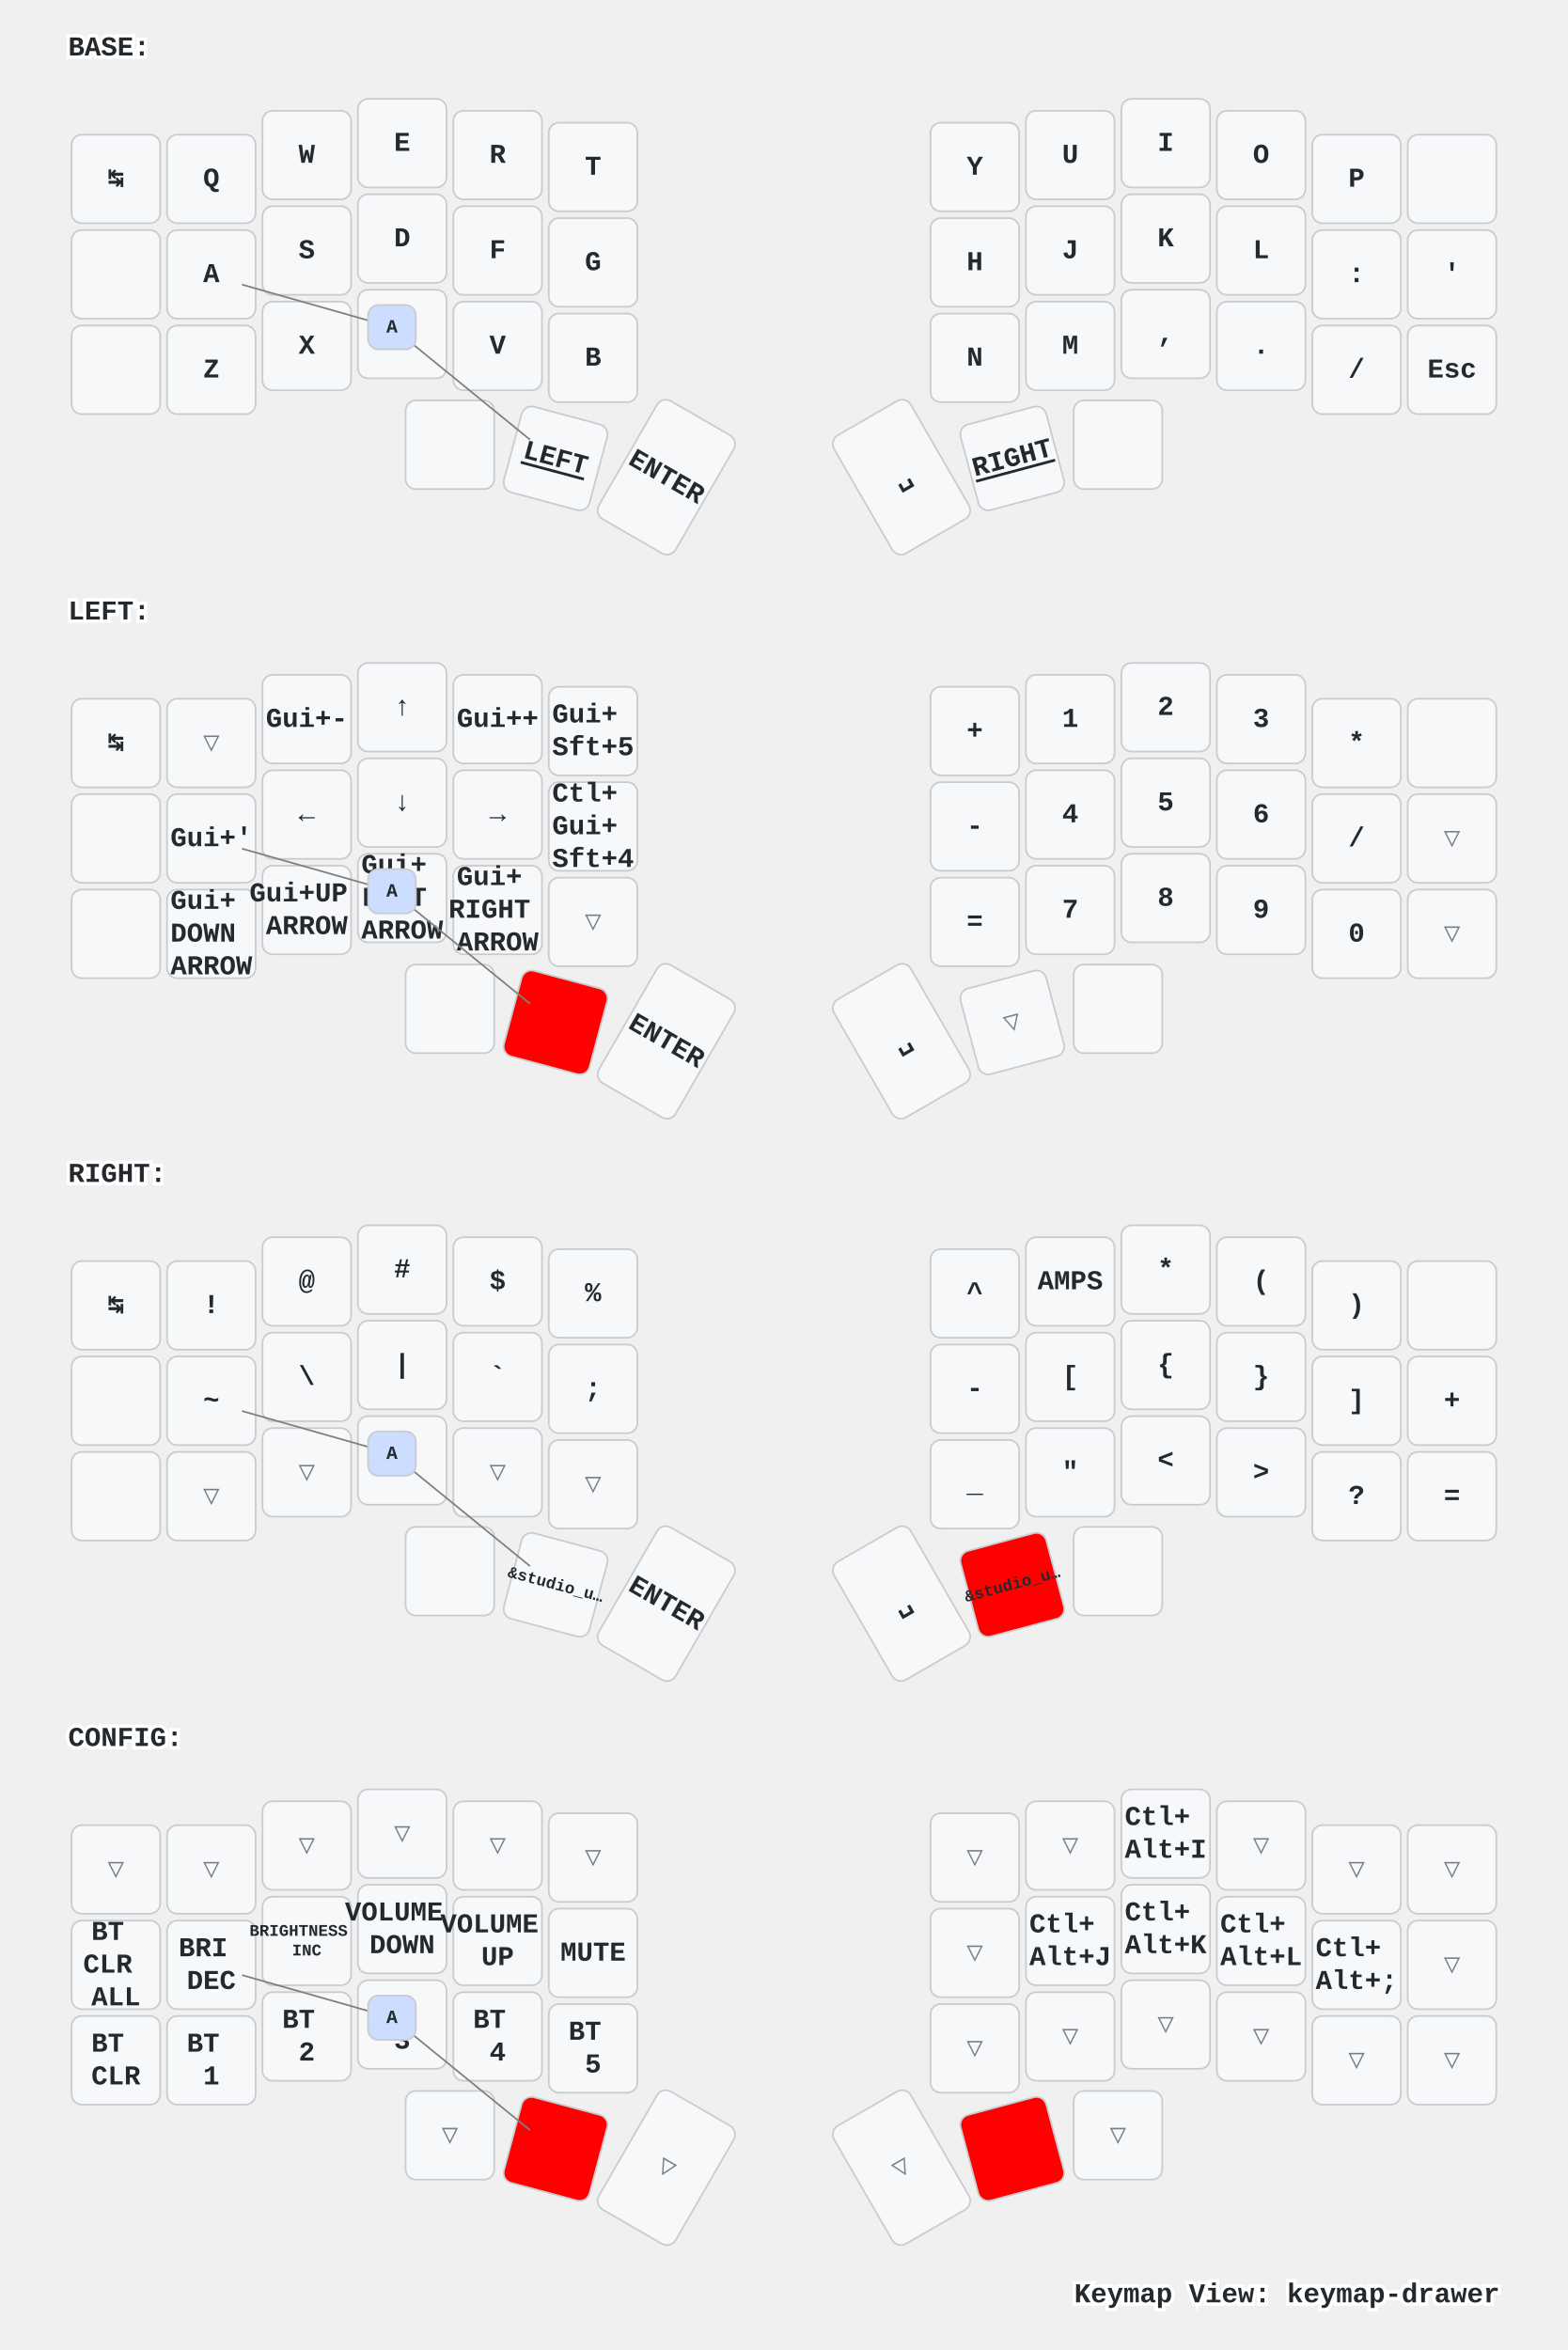
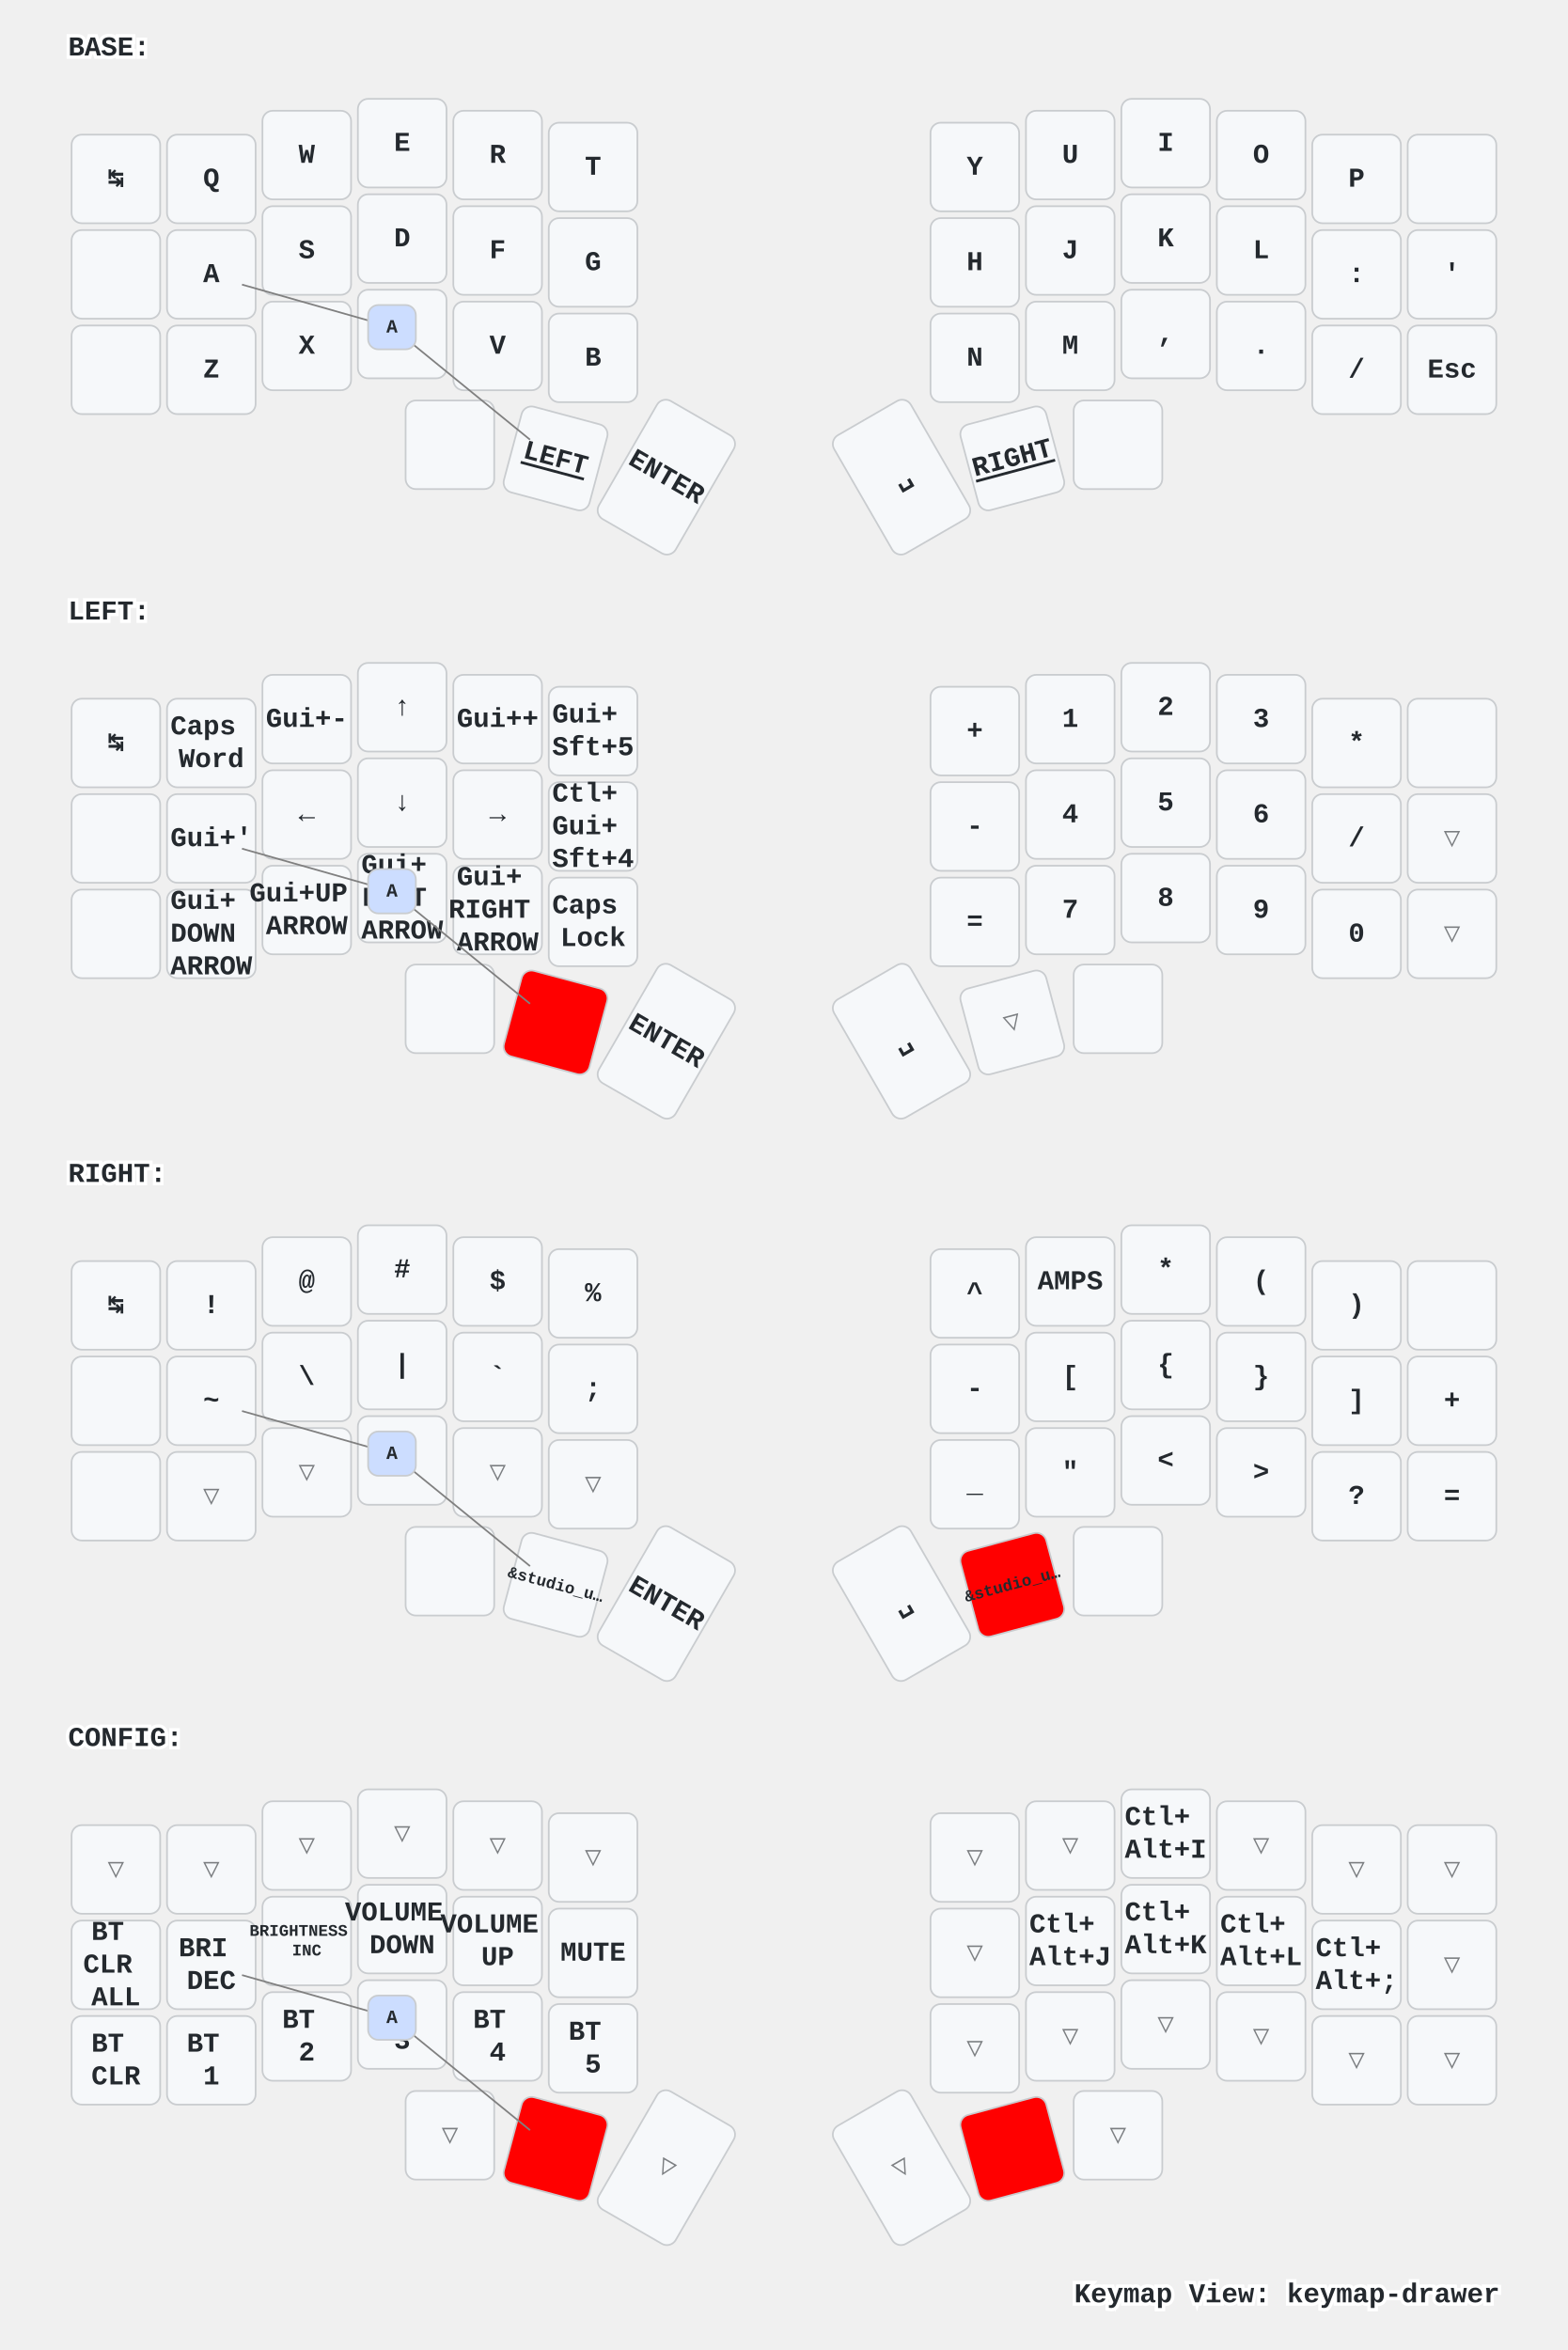
<svg xmlns="http://www.w3.org/2000/svg" xmlns:xlink="http://www.w3.org/1999/xlink" width="920" height="1379" viewBox="0 0 920 1379" class="keymap">
  <defs>/* start glyphs */
<svg id="mdi:apple-keyboard-command">
      <svg id="mdi-apple-keyboard-command" viewBox="0 0 24 24">
        <path d="M6,2A4,4 0 0,1 10,6V8H14V6A4,4 0 0,1 18,2A4,4 0 0,1 22,6A4,4 0 0,1 18,10H16V14H18A4,4 0 0,1 22,18A4,4 0 0,1 18,22A4,4 0 0,1 14,18V16H10V18A4,4 0 0,1 6,22A4,4 0 0,1 2,18A4,4 0 0,1 6,14H8V10H6A4,4 0 0,1 2,6A4,4 0 0,1 6,2M16,18A2,2 0 0,0 18,20A2,2 0 0,0 20,18A2,2 0 0,0 18,16H16V18M14,10H10V14H14V10M6,16A2,2 0 0,0 4,18A2,2 0 0,0 6,20A2,2 0 0,0 8,18V16H6M8,6A2,2 0 0,0 6,4A2,2 0 0,0 4,6A2,2 0 0,0 6,8H8V6M18,8A2,2 0 0,0 20,6A2,2 0 0,0 18,4A2,2 0 0,0 16,6V8H18Z" />
      </svg>
    </svg>
    <svg id="mdi:apple-keyboard-control">
      <svg id="mdi-apple-keyboard-control" viewBox="0 0 24 24">
        <path d="M19.78,11.78L18.36,13.19L12,6.83L5.64,13.19L4.22,11.78L12,4L19.78,11.78Z" />
      </svg>
    </svg>
    <svg id="mdi:apple-keyboard-option">
      <svg id="mdi-apple-keyboard-option" viewBox="0 0 24 24">
        <path d="M3,4H9.11L16.15,18H21V20H14.88L7.84,6H3V4M14,4H21V6H14V4Z" />
      </svg>
    </svg>
    <svg id="mdi:apple-keyboard-shift">
      <svg id="mdi-apple-keyboard-shift" viewBox="0 0 24 24">
        <path d="M15,18V12H17.17L12,6.83L6.83,12H9V18H15M12,4L22,14H17V20H7V14H2L12,4Z" />
      </svg>
    </svg>
    <svg id="mdi:backspace-outline">
      <svg id="mdi-backspace-outline" viewBox="0 0 24 24">
        <path d="M19,15.59L17.59,17L14,13.41L10.41,17L9,15.59L12.59,12L9,8.41L10.41,7L14,10.59L17.59,7L19,8.41L15.41,12L19,15.59M22,3A2,2 0 0,1 24,5V19A2,2 0 0,1 22,21H7C6.31,21 5.77,20.64 5.41,20.11L0,12L5.41,3.88C5.77,3.35 6.31,3 7,3H22M22,5H7L2.28,12L7,19H22V5Z" />
      </svg>
    </svg>
  </defs>/* end glyphs */
<style>/* inherit to force styles through use tags */
svg path {
    fill: inherit;
}

/* font and background color specifications */
svg.keymap {
    font-family: SFMono-Regular,Consolas,Liberation Mono,Menlo,monospace;
    font-size: 14px;
    font-kerning: normal;
    text-rendering: optimizeLegibility;
    fill: #24292e;
}

/* default key styling */
rect.key {
    fill: #f6f8fa;
}

rect.key, rect.combo {
    stroke: #c9cccf;
    stroke-width: 1;
}

/* default key side styling, only used is draw_key_sides is set */
rect.side {
    filter: brightness(90%);
}

/* color accent for combo boxes */
rect.combo, rect.combo-separate {
    fill: #cdf;
}

/* color accent for held keys */
rect.held, rect.combo.held {
    fill: #fdd;
}

/* color accent for ghost (optional) keys */
rect.ghost, rect.combo.ghost {
    stroke-dasharray: 4, 4;
    stroke-width: 2;
}

text {
    text-anchor: middle;
    dominant-baseline: middle;
}

/* styling for layer labels */
text.label {
    font-weight: bold;
    text-anchor: start;
    stroke: white;
    stroke-width: 4;
    paint-order: stroke;
}

/* styling for optional footer */
text.footer {
    text-anchor: end;
    dominant-baseline: auto;
    stroke: white;
    stroke-width: 4;
    paint-order: stroke;
}

/* styling for combo tap, and key non-tap label text */
text.combo, text.hold, text.shifted, text.left, text.right, text.tl, text.tr, text.bl, text.br {
    font-size: 11px;
}

text.hold, text.bl, text.br {
    text-anchor: middle;
    dominant-baseline: auto;
}

text.shifted, text.tl, text.tr {
    text-anchor: middle;
    dominant-baseline: hanging;
}

text.left, text.tl, text.bl {
    text-anchor: start;
}

text.right, text.tr, text.br {
    text-anchor: end;
}

text.layer-activator {
    text-decoration: underline;
}

/* styling for hold/shifted label text in combo box */
text.combo.hold, text.combo.shifted, text.combo.left, text.combo.right {
    font-size: 8px;
}

/* lighter symbol for transparent keys */
text.trans {
    fill: #7b7e81;
}

/* styling for combo dendrons */
path.combo {
    stroke-width: 1;
    stroke: gray;
    fill: none;
}

/* Start Tabler Icons Cleanup */
/* cannot use height/width with glyphs */
.icon-tabler &gt; path {
    fill: inherit;
    stroke: inherit;
    stroke-width: 2;
}
/* hide tabler's default box */
.icon-tabler &gt; path[stroke="none"][fill="none"] {
    visibility: hidden;
}
/* End Tabler Icons Cleanup */

/* For default sytles, see https://github.com/caksoylar/keymap-drawer/blob/main/keymap_drawer/config.py#L85 */

svg.keymap {
  font-family: Ubuntu Mono, Inconsolata, Consolas, Liberation Mono, Menlo, monospace;
  font-size: 16px;
  font-weight: bold;
  text-rendering: optimizeLegibility;
}

/* Color accent for held keys
red = #f00
green = #0f0
blue = #00f
yellow = #ff0
cyan = #0ff
magenta = #f0f
white = #fff
black = #000
grey = #888
light grey = #ccc
#ffc
*/
rect.held, rect.combo.held {
    fill: #f00;
}

/* Technique borrowed and extended from https://github.com/englmaxi/zmk-config/blob/master/keymap-drawer/config.yaml */
.sym_sub_text.tap {
  translate: -5px 2px;
  font-size: 20px;
}
.sym_sub_text.shifted {
  translate: 10px 13px;
  font-size: 10px;
  opacity: 1.0;
}
.combo.sym_sub_text.tap {
  translate: -1px 1px;
}
.combo.sym_sub_text.shifted {
  translate: 7px 5px;
  font-size: 10px;
  opacity: 1.0;
}

/* Toggle */
.toggle.shifted {
  translate: -10px 12px;
}

.toggle.hold {
  translate: 13px -23px;
}

/* Variant for tap-dances */
.tap_dance.tap {
  translate: -7px 0px;
  font-size: 12px;
}
.tap_dance.shifted {
  translate: 7px 17px;
  font-size: 12px;
  opacity: 1.0;
}

/* Variant for symbol next to symbol */
.sym_by_sym.tap {
  translate: -6px 0px;
}
.sym_by_sym.shifted {
  translate: 10px 12px;
  opacity: 1.0;
}

.combo.sym_by_sym.tap {
  translate: -35px 0px;
}
.combo.sym_by_sym.shifted {
  translate: 35px 20px;
  opacity: 1.0;
}

.combo.sym_by_sym.hold {
  visibility: hidden;
}

/* hide hold box for combo sym_by_sym */
.combo.sym_by_sym.hold &gt; path[stroke="none"][fill="none"] {
  visibility: hidden;
}
</style>
  <g transform="translate(40, 0)" class="layer-BASE">
    <text x="0" y="28" class="label" id="BASE">BASE:</text>
    <g transform="translate(0, 56)">
      <g transform="translate(28, 49)" class="key keypos-0">
        <rect rx="6" ry="6" x="-26" y="-26" width="52" height="52" class="key" />
        <text x="0" y="0" class="key tap">↹</text>
      </g>
      <g transform="translate(84, 49)" class="key keypos-1">
        <rect rx="6" ry="6" x="-26" y="-26" width="52" height="52" class="key" />
        <text x="0" y="0" class="key tap">Q</text>
      </g>
      <g transform="translate(140, 35)" class="key keypos-2">
        <rect rx="6" ry="6" x="-26" y="-26" width="52" height="52" class="key" />
        <text x="0" y="0" class="key tap">W</text>
      </g>
      <g transform="translate(196, 28)" class="key keypos-3">
        <rect rx="6" ry="6" x="-26" y="-26" width="52" height="52" class="key" />
        <text x="0" y="0" class="key tap">E</text>
      </g>
      <g transform="translate(252, 35)" class="key keypos-4">
        <rect rx="6" ry="6" x="-26" y="-26" width="52" height="52" class="key" />
        <text x="0" y="0" class="key tap">R</text>
      </g>
      <g transform="translate(308, 42)" class="key keypos-5">
        <rect rx="6" ry="6" x="-26" y="-26" width="52" height="52" class="key" />
        <text x="0" y="0" class="key tap">T</text>
      </g>
      <g transform="translate(532, 42)" class="key keypos-6">
        <rect rx="6" ry="6" x="-26" y="-26" width="52" height="52" class="key" />
        <text x="0" y="0" class="key tap">Y</text>
      </g>
      <g transform="translate(588, 35)" class="key keypos-7">
        <rect rx="6" ry="6" x="-26" y="-26" width="52" height="52" class="key" />
        <text x="0" y="0" class="key tap">U</text>
      </g>
      <g transform="translate(644, 28)" class="key keypos-8">
        <rect rx="6" ry="6" x="-26" y="-26" width="52" height="52" class="key" />
        <text x="0" y="0" class="key tap">I</text>
      </g>
      <g transform="translate(700, 35)" class="key keypos-9">
        <rect rx="6" ry="6" x="-26" y="-26" width="52" height="52" class="key" />
        <text x="0" y="0" class="key tap">O</text>
      </g>
      <g transform="translate(756, 49)" class="key keypos-10">
        <rect rx="6" ry="6" x="-26" y="-26" width="52" height="52" class="key" />
        <text x="0" y="0" class="key tap">P</text>
      </g>
      <g transform="translate(812, 49)" class="key keypos-11">
        <rect rx="6" ry="6" x="-26" y="-26" width="52" height="52" class="key" />
        <use href="#mdi:backspace-outline" xlink:href="#mdi:backspace-outline" x="-9" y="-9" height="18" width="18.0" class="key tap glyph mdi:backspace-outline" />
      </g>
      <g transform="translate(28, 105)" class="key keypos-12">
        <rect rx="6" ry="6" x="-26" y="-26" width="52" height="52" class="key" />
        <use href="#mdi:apple-keyboard-shift" xlink:href="#mdi:apple-keyboard-shift" x="-9" y="-9" height="18" width="18.0" class="key tap glyph mdi:apple-keyboard-shift" />
      </g>
      <g transform="translate(84, 105)" class="key keypos-13">
        <rect rx="6" ry="6" x="-26" y="-26" width="52" height="52" class="key" />
        <text x="0" y="0" class="key tap">A</text>
      </g>
      <g transform="translate(140, 91)" class="key keypos-14">
        <rect rx="6" ry="6" x="-26" y="-26" width="52" height="52" class="key" />
        <text x="0" y="0" class="key tap">S</text>
      </g>
      <g transform="translate(196, 84)" class="key keypos-15">
        <rect rx="6" ry="6" x="-26" y="-26" width="52" height="52" class="key" />
        <text x="0" y="0" class="key tap">D</text>
      </g>
      <g transform="translate(252, 91)" class="key keypos-16">
        <rect rx="6" ry="6" x="-26" y="-26" width="52" height="52" class="key" />
        <text x="0" y="0" class="key tap">F</text>
      </g>
      <g transform="translate(308, 98)" class="key keypos-17">
        <rect rx="6" ry="6" x="-26" y="-26" width="52" height="52" class="key" />
        <text x="0" y="0" class="key tap">G</text>
      </g>
      <g transform="translate(532, 98)" class="key keypos-18">
        <rect rx="6" ry="6" x="-26" y="-26" width="52" height="52" class="key" />
        <text x="0" y="0" class="key tap">H</text>
      </g>
      <g transform="translate(588, 91)" class="key keypos-19">
        <rect rx="6" ry="6" x="-26" y="-26" width="52" height="52" class="key" />
        <text x="0" y="0" class="key tap">J</text>
      </g>
      <g transform="translate(644, 84)" class="key keypos-20">
        <rect rx="6" ry="6" x="-26" y="-26" width="52" height="52" class="key" />
        <text x="0" y="0" class="key tap">K</text>
      </g>
      <g transform="translate(700, 91)" class="key keypos-21">
        <rect rx="6" ry="6" x="-26" y="-26" width="52" height="52" class="key" />
        <text x="0" y="0" class="key tap">L</text>
      </g>
      <g transform="translate(756, 105)" class="key keypos-22">
        <rect rx="6" ry="6" x="-26" y="-26" width="52" height="52" class="key" />
        <text x="0" y="0" class="key tap">:</text>
      </g>
      <g transform="translate(812, 105)" class="key keypos-23">
        <rect rx="6" ry="6" x="-26" y="-26" width="52" height="52" class="key" />
        <text x="0" y="0" class="key tap">'</text>
      </g>
      <g transform="translate(28, 161)" class="key keypos-24">
        <rect rx="6" ry="6" x="-26" y="-26" width="52" height="52" class="key" />
        <use href="#mdi:apple-keyboard-control" xlink:href="#mdi:apple-keyboard-control" x="-9" y="-9" height="18" width="18.0" class="key tap glyph mdi:apple-keyboard-control" />
      </g>
      <g transform="translate(84, 161)" class="key keypos-25">
        <rect rx="6" ry="6" x="-26" y="-26" width="52" height="52" class="key" />
        <text x="0" y="0" class="key tap">Z</text>
      </g>
      <g transform="translate(140, 147)" class="key keypos-26">
        <rect rx="6" ry="6" x="-26" y="-26" width="52" height="52" class="key" />
        <text x="0" y="0" class="key tap">X</text>
      </g>
      <g transform="translate(196, 140)" class="key keypos-27">
        <rect rx="6" ry="6" x="-26" y="-26" width="52" height="52" class="key" />
        <text x="0" y="0" class="key tap">C</text>
      </g>
      <g transform="translate(252, 147)" class="key keypos-28">
        <rect rx="6" ry="6" x="-26" y="-26" width="52" height="52" class="key" />
        <text x="0" y="0" class="key tap">V</text>
      </g>
      <g transform="translate(308, 154)" class="key keypos-29">
        <rect rx="6" ry="6" x="-26" y="-26" width="52" height="52" class="key" />
        <text x="0" y="0" class="key tap">B</text>
      </g>
      <g transform="translate(532, 154)" class="key keypos-30">
        <rect rx="6" ry="6" x="-26" y="-26" width="52" height="52" class="key" />
        <text x="0" y="0" class="key tap">N</text>
      </g>
      <g transform="translate(588, 147)" class="key keypos-31">
        <rect rx="6" ry="6" x="-26" y="-26" width="52" height="52" class="key" />
        <text x="0" y="0" class="key tap">M</text>
      </g>
      <g transform="translate(644, 140)" class="key keypos-32">
        <rect rx="6" ry="6" x="-26" y="-26" width="52" height="52" class="key" />
        <text x="0" y="0" class="key tap">,</text>
      </g>
      <g transform="translate(700, 147)" class="key keypos-33">
        <rect rx="6" ry="6" x="-26" y="-26" width="52" height="52" class="key" />
        <text x="0" y="0" class="key tap">.</text>
      </g>
      <g transform="translate(756, 161)" class="key keypos-34">
        <rect rx="6" ry="6" x="-26" y="-26" width="52" height="52" class="key" />
        <text x="0" y="0" class="key tap">/</text>
      </g>
      <g transform="translate(812, 161)" class="key keypos-35">
        <rect rx="6" ry="6" x="-26" y="-26" width="52" height="52" class="key" />
        <text x="0" y="0" class="key tap">Esc</text>
      </g>
      <g transform="translate(224, 205)" class="key keypos-36">
        <rect rx="6" ry="6" x="-26" y="-26" width="52" height="52" class="key" />
        <use href="#mdi:apple-keyboard-command" xlink:href="#mdi:apple-keyboard-command" x="-9" y="-9" height="18" width="18.0" class="key tap glyph mdi:apple-keyboard-command" />
      </g>
      <g transform="translate(286, 213) rotate(15.0)" class="key keypos-37">
        <rect rx="6" ry="6" x="-26" y="-26" width="52" height="52" class="key" />
        <a href="#LEFT">
          <text x="0" y="0" class="key tap layer-activator">LEFT</text>
        </a>
      </g>
      <g transform="translate(351, 224) rotate(30.0)" class="key keypos-38">
        <rect rx="6" ry="6" x="-26" y="-40" width="52" height="80" class="key" />
        <text x="0" y="0" class="key tap">ENTER</text>
      </g>
      <g transform="translate(489, 224) rotate(-30.0)" class="key keypos-39">
        <rect rx="6" ry="6" x="-26" y="-40" width="52" height="80" class="key" />
        <text x="0" y="0" class="key tap">␣</text>
      </g>
      <g transform="translate(554, 213) rotate(-15.0)" class="key keypos-40">
        <rect rx="6" ry="6" x="-26" y="-26" width="52" height="52" class="key" />
        <a href="#RIGHT">
          <text x="0" y="0" class="key tap layer-activator">RIGHT</text>
        </a>
      </g>
      <g transform="translate(616, 205)" class="key keypos-41">
        <rect rx="6" ry="6" x="-26" y="-26" width="52" height="52" class="key" />
        <use href="#mdi:apple-keyboard-option" xlink:href="#mdi:apple-keyboard-option" x="-9" y="-9" height="18" width="18.0" class="key tap glyph mdi:apple-keyboard-option" />
      </g>
      <g class="combo combopos-0">
        <path d="M190,136 l-88,-25" class="combo" />
        <path d="M190,136 l81,66" class="combo" />
        <rect rx="6" ry="6" x="176" y="123" width="28" height="26" class="combo" />
        <text x="190" y="136" class="combo tap">A</text>
      </g>
    </g>
  </g>
  <g transform="translate(40, 331)" class="layer-LEFT">
    <text x="0" y="28" class="label" id="LEFT">LEFT:</text>
    <g transform="translate(0, 56)">
      <g transform="translate(28, 49)" class="key keypos-0">
        <rect rx="6" ry="6" x="-26" y="-26" width="52" height="52" class="key" />
        <text x="0" y="0" class="key tap">↹</text>
      </g>
-       <g transform="translate(84, 49)" class="key trans keypos-1">
-         <rect rx="6" ry="6" x="-26" y="-26" width="52" height="52" class="key trans" />
-         <text x="0" y="0" class="key trans tap">▽</text>
+       <g transform="translate(84, 49)" class="key keypos-1">
+         <rect rx="6" ry="6" x="-26" y="-26" width="52" height="52" class="key" />
+         <text x="0" y="0" class="key tap">
+           <tspan x="0" dy="-0.6em">Caps</tspan>
+           <tspan x="0" dy="1.2em">Word</tspan>
+         </text>
      </g>
      <g transform="translate(140, 35)" class="key keypos-2">
        <rect rx="6" ry="6" x="-26" y="-26" width="52" height="52" class="key" />
        <text x="0" y="0" class="key tap">Gui+-</text>
      </g>
      <g transform="translate(196, 28)" class="key keypos-3">
        <rect rx="6" ry="6" x="-26" y="-26" width="52" height="52" class="key" />
        <text x="0" y="0" class="key tap">↑</text>
      </g>
      <g transform="translate(252, 35)" class="key keypos-4">
        <rect rx="6" ry="6" x="-26" y="-26" width="52" height="52" class="key" />
        <text x="0" y="0" class="key tap">Gui++</text>
      </g>
      <g transform="translate(308, 42)" class="key keypos-5">
        <rect rx="6" ry="6" x="-26" y="-26" width="52" height="52" class="key" />
        <text x="0" y="0" class="key tap">
          <tspan x="0" dy="-0.6em">Gui+</tspan>
          <tspan x="0" dy="1.2em">Sft+5</tspan>
        </text>
      </g>
      <g transform="translate(532, 42)" class="key keypos-6">
        <rect rx="6" ry="6" x="-26" y="-26" width="52" height="52" class="key" />
        <text x="0" y="0" class="key tap">+</text>
      </g>
      <g transform="translate(588, 35)" class="key keypos-7">
        <rect rx="6" ry="6" x="-26" y="-26" width="52" height="52" class="key" />
        <text x="0" y="0" class="key tap">1</text>
      </g>
      <g transform="translate(644, 28)" class="key keypos-8">
        <rect rx="6" ry="6" x="-26" y="-26" width="52" height="52" class="key" />
        <text x="0" y="0" class="key tap">2</text>
      </g>
      <g transform="translate(700, 35)" class="key keypos-9">
        <rect rx="6" ry="6" x="-26" y="-26" width="52" height="52" class="key" />
        <text x="0" y="0" class="key tap">3</text>
      </g>
      <g transform="translate(756, 49)" class="key keypos-10">
        <rect rx="6" ry="6" x="-26" y="-26" width="52" height="52" class="key" />
        <text x="0" y="0" class="key tap">*</text>
      </g>
      <g transform="translate(812, 49)" class="key keypos-11">
        <rect rx="6" ry="6" x="-26" y="-26" width="52" height="52" class="key" />
        <use href="#mdi:backspace-outline" xlink:href="#mdi:backspace-outline" x="-9" y="-9" height="18" width="18.0" class="key tap glyph mdi:backspace-outline" />
      </g>
      <g transform="translate(28, 105)" class="key keypos-12">
        <rect rx="6" ry="6" x="-26" y="-26" width="52" height="52" class="key" />
        <use href="#mdi:apple-keyboard-shift" xlink:href="#mdi:apple-keyboard-shift" x="-9" y="-9" height="18" width="18.0" class="key tap glyph mdi:apple-keyboard-shift" />
      </g>
      <g transform="translate(84, 105)" class="key keypos-13">
        <rect rx="6" ry="6" x="-26" y="-26" width="52" height="52" class="key" />
        <text x="0" y="0" class="key tap">Gui+'</text>
      </g>
      <g transform="translate(140, 91)" class="key keypos-14">
        <rect rx="6" ry="6" x="-26" y="-26" width="52" height="52" class="key" />
        <text x="0" y="0" class="key tap">←</text>
      </g>
      <g transform="translate(196, 84)" class="key keypos-15">
        <rect rx="6" ry="6" x="-26" y="-26" width="52" height="52" class="key" />
        <text x="0" y="0" class="key tap">↓</text>
      </g>
      <g transform="translate(252, 91)" class="key keypos-16">
        <rect rx="6" ry="6" x="-26" y="-26" width="52" height="52" class="key" />
        <text x="0" y="0" class="key tap">→</text>
      </g>
      <g transform="translate(308, 98)" class="key keypos-17">
        <rect rx="6" ry="6" x="-26" y="-26" width="52" height="52" class="key" />
        <text x="0" y="0" class="key tap">
          <tspan x="0" dy="-1.2em">Ctl+</tspan>
          <tspan x="0" dy="1.2em">Gui+</tspan>
          <tspan x="0" dy="1.2em">Sft+4</tspan>
        </text>
      </g>
      <g transform="translate(532, 98)" class="key keypos-18">
        <rect rx="6" ry="6" x="-26" y="-26" width="52" height="52" class="key" />
        <text x="0" y="0" class="key tap">-</text>
      </g>
      <g transform="translate(588, 91)" class="key keypos-19">
        <rect rx="6" ry="6" x="-26" y="-26" width="52" height="52" class="key" />
        <text x="0" y="0" class="key tap">4</text>
      </g>
      <g transform="translate(644, 84)" class="key keypos-20">
        <rect rx="6" ry="6" x="-26" y="-26" width="52" height="52" class="key" />
        <text x="0" y="0" class="key tap">5</text>
      </g>
      <g transform="translate(700, 91)" class="key keypos-21">
        <rect rx="6" ry="6" x="-26" y="-26" width="52" height="52" class="key" />
        <text x="0" y="0" class="key tap">6</text>
      </g>
      <g transform="translate(756, 105)" class="key keypos-22">
        <rect rx="6" ry="6" x="-26" y="-26" width="52" height="52" class="key" />
        <text x="0" y="0" class="key tap">/</text>
      </g>
      <g transform="translate(812, 105)" class="key trans keypos-23">
        <rect rx="6" ry="6" x="-26" y="-26" width="52" height="52" class="key trans" />
        <text x="0" y="0" class="key trans tap">▽</text>
      </g>
      <g transform="translate(28, 161)" class="key keypos-24">
        <rect rx="6" ry="6" x="-26" y="-26" width="52" height="52" class="key" />
        <use href="#mdi:apple-keyboard-control" xlink:href="#mdi:apple-keyboard-control" x="-9" y="-9" height="18" width="18.0" class="key tap glyph mdi:apple-keyboard-control" />
      </g>
      <g transform="translate(84, 161)" class="key keypos-25">
        <rect rx="6" ry="6" x="-26" y="-26" width="52" height="52" class="key" />
        <text x="0" y="0" class="key tap">
          <tspan x="0" dy="-1.2em">Gui+</tspan>
          <tspan x="0" dy="1.2em">DOWN</tspan>
          <tspan x="0" dy="1.2em">ARROW</tspan>
        </text>
      </g>
      <g transform="translate(140, 147)" class="key keypos-26">
        <rect rx="6" ry="6" x="-26" y="-26" width="52" height="52" class="key" />
        <text x="0" y="0" class="key tap">
          <tspan x="0" dy="-0.6em">Gui+UP</tspan>
          <tspan x="0" dy="1.2em">ARROW</tspan>
        </text>
      </g>
      <g transform="translate(196, 140)" class="key keypos-27">
        <rect rx="6" ry="6" x="-26" y="-26" width="52" height="52" class="key" />
        <text x="0" y="0" class="key tap">
          <tspan x="0" dy="-1.2em">Gui+</tspan>
          <tspan x="0" dy="1.2em">LEFT</tspan>
          <tspan x="0" dy="1.2em">ARROW</tspan>
        </text>
      </g>
      <g transform="translate(252, 147)" class="key keypos-28">
        <rect rx="6" ry="6" x="-26" y="-26" width="52" height="52" class="key" />
        <text x="0" y="0" class="key tap">
          <tspan x="0" dy="-1.2em">Gui+</tspan>
          <tspan x="0" dy="1.2em">RIGHT</tspan>
          <tspan x="0" dy="1.2em">ARROW</tspan>
        </text>
      </g>
-       <g transform="translate(308, 154)" class="key trans keypos-29">
-         <rect rx="6" ry="6" x="-26" y="-26" width="52" height="52" class="key trans" />
-         <text x="0" y="0" class="key trans tap">▽</text>
+       <g transform="translate(308, 154)" class="key keypos-29">
+         <rect rx="6" ry="6" x="-26" y="-26" width="52" height="52" class="key" />
+         <text x="0" y="0" class="key tap">
+           <tspan x="0" dy="-0.6em">Caps</tspan>
+           <tspan x="0" dy="1.2em">Lock</tspan>
+         </text>
      </g>
      <g transform="translate(532, 154)" class="key keypos-30">
        <rect rx="6" ry="6" x="-26" y="-26" width="52" height="52" class="key" />
        <text x="0" y="0" class="key tap">=</text>
      </g>
      <g transform="translate(588, 147)" class="key keypos-31">
        <rect rx="6" ry="6" x="-26" y="-26" width="52" height="52" class="key" />
        <text x="0" y="0" class="key tap">7</text>
      </g>
      <g transform="translate(644, 140)" class="key keypos-32">
        <rect rx="6" ry="6" x="-26" y="-26" width="52" height="52" class="key" />
        <text x="0" y="0" class="key tap">8</text>
      </g>
      <g transform="translate(700, 147)" class="key keypos-33">
        <rect rx="6" ry="6" x="-26" y="-26" width="52" height="52" class="key" />
        <text x="0" y="0" class="key tap">9</text>
      </g>
      <g transform="translate(756, 161)" class="key keypos-34">
        <rect rx="6" ry="6" x="-26" y="-26" width="52" height="52" class="key" />
        <text x="0" y="0" class="key tap">0</text>
      </g>
      <g transform="translate(812, 161)" class="key trans keypos-35">
        <rect rx="6" ry="6" x="-26" y="-26" width="52" height="52" class="key trans" />
        <text x="0" y="0" class="key trans tap">▽</text>
      </g>
      <g transform="translate(224, 205)" class="key keypos-36">
        <rect rx="6" ry="6" x="-26" y="-26" width="52" height="52" class="key" />
        <use href="#mdi:apple-keyboard-command" xlink:href="#mdi:apple-keyboard-command" x="-9" y="-9" height="18" width="18.0" class="key tap glyph mdi:apple-keyboard-command" />
      </g>
      <g transform="translate(286, 213) rotate(15.0)" class="key held keypos-37">
        <rect rx="6" ry="6" x="-26" y="-26" width="52" height="52" class="key held" />
      </g>
      <g transform="translate(351, 224) rotate(30.0)" class="key keypos-38">
        <rect rx="6" ry="6" x="-26" y="-40" width="52" height="80" class="key" />
        <text x="0" y="0" class="key tap">ENTER</text>
      </g>
      <g transform="translate(489, 224) rotate(-30.0)" class="key keypos-39">
        <rect rx="6" ry="6" x="-26" y="-40" width="52" height="80" class="key" />
        <text x="0" y="0" class="key tap">␣</text>
      </g>
      <g transform="translate(554, 213) rotate(-15.0)" class="key trans keypos-40">
        <rect rx="6" ry="6" x="-26" y="-26" width="52" height="52" class="key trans" />
        <text x="0" y="0" class="key trans tap">▽</text>
      </g>
      <g transform="translate(616, 205)" class="key keypos-41">
        <rect rx="6" ry="6" x="-26" y="-26" width="52" height="52" class="key" />
        <use href="#mdi:apple-keyboard-option" xlink:href="#mdi:apple-keyboard-option" x="-9" y="-9" height="18" width="18.0" class="key tap glyph mdi:apple-keyboard-option" />
      </g>
      <g class="combo combopos-0">
        <path d="M190,136 l-88,-25" class="combo" />
        <path d="M190,136 l81,66" class="combo" />
        <rect rx="6" ry="6" x="176" y="123" width="28" height="26" class="combo" />
        <text x="190" y="136" class="combo tap">A</text>
      </g>
    </g>
  </g>
  <g transform="translate(40, 661)" class="layer-RIGHT">
    <text x="0" y="28" class="label" id="RIGHT">RIGHT:</text>
    <g transform="translate(0, 56)">
      <g transform="translate(28, 49)" class="key keypos-0">
        <rect rx="6" ry="6" x="-26" y="-26" width="52" height="52" class="key" />
        <text x="0" y="0" class="key tap">↹</text>
      </g>
      <g transform="translate(84, 49)" class="key keypos-1">
        <rect rx="6" ry="6" x="-26" y="-26" width="52" height="52" class="key" />
        <text x="0" y="0" class="key tap">!</text>
      </g>
      <g transform="translate(140, 35)" class="key keypos-2">
        <rect rx="6" ry="6" x="-26" y="-26" width="52" height="52" class="key" />
        <text x="0" y="0" class="key tap">@</text>
      </g>
      <g transform="translate(196, 28)" class="key keypos-3">
        <rect rx="6" ry="6" x="-26" y="-26" width="52" height="52" class="key" />
        <text x="0" y="0" class="key tap">#</text>
      </g>
      <g transform="translate(252, 35)" class="key keypos-4">
        <rect rx="6" ry="6" x="-26" y="-26" width="52" height="52" class="key" />
        <text x="0" y="0" class="key tap">$</text>
      </g>
      <g transform="translate(308, 42)" class="key keypos-5">
        <rect rx="6" ry="6" x="-26" y="-26" width="52" height="52" class="key" />
        <text x="0" y="0" class="key tap">%</text>
      </g>
      <g transform="translate(532, 42)" class="key keypos-6">
        <rect rx="6" ry="6" x="-26" y="-26" width="52" height="52" class="key" />
        <text x="0" y="0" class="key tap">^</text>
      </g>
      <g transform="translate(588, 35)" class="key keypos-7">
        <rect rx="6" ry="6" x="-26" y="-26" width="52" height="52" class="key" />
        <text x="0" y="0" class="key tap">AMPS</text>
      </g>
      <g transform="translate(644, 28)" class="key keypos-8">
        <rect rx="6" ry="6" x="-26" y="-26" width="52" height="52" class="key" />
        <text x="0" y="0" class="key tap">*</text>
      </g>
      <g transform="translate(700, 35)" class="key keypos-9">
        <rect rx="6" ry="6" x="-26" y="-26" width="52" height="52" class="key" />
        <text x="0" y="0" class="key tap">(</text>
      </g>
      <g transform="translate(756, 49)" class="key keypos-10">
        <rect rx="6" ry="6" x="-26" y="-26" width="52" height="52" class="key" />
        <text x="0" y="0" class="key tap">)</text>
      </g>
      <g transform="translate(812, 49)" class="key keypos-11">
        <rect rx="6" ry="6" x="-26" y="-26" width="52" height="52" class="key" />
        <use href="#mdi:backspace-outline" xlink:href="#mdi:backspace-outline" x="-9" y="-9" height="18" width="18.0" class="key tap glyph mdi:backspace-outline" />
      </g>
      <g transform="translate(28, 105)" class="key keypos-12">
        <rect rx="6" ry="6" x="-26" y="-26" width="52" height="52" class="key" />
        <use href="#mdi:apple-keyboard-shift" xlink:href="#mdi:apple-keyboard-shift" x="-9" y="-9" height="18" width="18.0" class="key tap glyph mdi:apple-keyboard-shift" />
      </g>
      <g transform="translate(84, 105)" class="key keypos-13">
        <rect rx="6" ry="6" x="-26" y="-26" width="52" height="52" class="key" />
        <text x="0" y="0" class="key tap">~</text>
      </g>
      <g transform="translate(140, 91)" class="key keypos-14">
        <rect rx="6" ry="6" x="-26" y="-26" width="52" height="52" class="key" />
        <text x="0" y="0" class="key tap">\</text>
      </g>
      <g transform="translate(196, 84)" class="key keypos-15">
        <rect rx="6" ry="6" x="-26" y="-26" width="52" height="52" class="key" />
        <text x="0" y="0" class="key tap">|</text>
      </g>
      <g transform="translate(252, 91)" class="key keypos-16">
        <rect rx="6" ry="6" x="-26" y="-26" width="52" height="52" class="key" />
        <text x="0" y="0" class="key tap">`</text>
      </g>
      <g transform="translate(308, 98)" class="key keypos-17">
        <rect rx="6" ry="6" x="-26" y="-26" width="52" height="52" class="key" />
        <text x="0" y="0" class="key tap">;</text>
      </g>
      <g transform="translate(532, 98)" class="key keypos-18">
        <rect rx="6" ry="6" x="-26" y="-26" width="52" height="52" class="key" />
        <text x="0" y="0" class="key tap">-</text>
      </g>
      <g transform="translate(588, 91)" class="key keypos-19">
        <rect rx="6" ry="6" x="-26" y="-26" width="52" height="52" class="key" />
        <text x="0" y="0" class="key tap">[</text>
      </g>
      <g transform="translate(644, 84)" class="key keypos-20">
        <rect rx="6" ry="6" x="-26" y="-26" width="52" height="52" class="key" />
        <text x="0" y="0" class="key tap">{</text>
      </g>
      <g transform="translate(700, 91)" class="key keypos-21">
        <rect rx="6" ry="6" x="-26" y="-26" width="52" height="52" class="key" />
        <text x="0" y="0" class="key tap">}</text>
      </g>
      <g transform="translate(756, 105)" class="key keypos-22">
        <rect rx="6" ry="6" x="-26" y="-26" width="52" height="52" class="key" />
        <text x="0" y="0" class="key tap">]</text>
      </g>
      <g transform="translate(812, 105)" class="key keypos-23">
        <rect rx="6" ry="6" x="-26" y="-26" width="52" height="52" class="key" />
        <text x="0" y="0" class="key tap">+</text>
      </g>
      <g transform="translate(28, 161)" class="key keypos-24">
        <rect rx="6" ry="6" x="-26" y="-26" width="52" height="52" class="key" />
        <use href="#mdi:apple-keyboard-control" xlink:href="#mdi:apple-keyboard-control" x="-9" y="-9" height="18" width="18.0" class="key tap glyph mdi:apple-keyboard-control" />
      </g>
      <g transform="translate(84, 161)" class="key trans keypos-25">
        <rect rx="6" ry="6" x="-26" y="-26" width="52" height="52" class="key trans" />
        <text x="0" y="0" class="key trans tap">▽</text>
      </g>
      <g transform="translate(140, 147)" class="key trans keypos-26">
        <rect rx="6" ry="6" x="-26" y="-26" width="52" height="52" class="key trans" />
        <text x="0" y="0" class="key trans tap">▽</text>
      </g>
      <g transform="translate(196, 140)" class="key trans keypos-27">
        <rect rx="6" ry="6" x="-26" y="-26" width="52" height="52" class="key trans" />
        <text x="0" y="0" class="key trans tap">▽</text>
      </g>
      <g transform="translate(252, 147)" class="key trans keypos-28">
        <rect rx="6" ry="6" x="-26" y="-26" width="52" height="52" class="key trans" />
        <text x="0" y="0" class="key trans tap">▽</text>
      </g>
      <g transform="translate(308, 154)" class="key trans keypos-29">
        <rect rx="6" ry="6" x="-26" y="-26" width="52" height="52" class="key trans" />
        <text x="0" y="0" class="key trans tap">▽</text>
      </g>
      <g transform="translate(532, 154)" class="key keypos-30">
        <rect rx="6" ry="6" x="-26" y="-26" width="52" height="52" class="key" />
        <text x="0" y="0" class="key tap">_</text>
      </g>
      <g transform="translate(588, 147)" class="key keypos-31">
        <rect rx="6" ry="6" x="-26" y="-26" width="52" height="52" class="key" />
        <text x="0" y="0" class="key tap">"</text>
      </g>
      <g transform="translate(644, 140)" class="key keypos-32">
        <rect rx="6" ry="6" x="-26" y="-26" width="52" height="52" class="key" />
        <text x="0" y="0" class="key tap">&lt;</text>
      </g>
      <g transform="translate(700, 147)" class="key keypos-33">
        <rect rx="6" ry="6" x="-26" y="-26" width="52" height="52" class="key" />
        <text x="0" y="0" class="key tap">&gt;</text>
      </g>
      <g transform="translate(756, 161)" class="key keypos-34">
        <rect rx="6" ry="6" x="-26" y="-26" width="52" height="52" class="key" />
        <text x="0" y="0" class="key tap">?</text>
      </g>
      <g transform="translate(812, 161)" class="key keypos-35">
        <rect rx="6" ry="6" x="-26" y="-26" width="52" height="52" class="key" />
        <text x="0" y="0" class="key tap">=</text>
      </g>
      <g transform="translate(224, 205)" class="key keypos-36">
        <rect rx="6" ry="6" x="-26" y="-26" width="52" height="52" class="key" />
        <use href="#mdi:apple-keyboard-command" xlink:href="#mdi:apple-keyboard-command" x="-9" y="-9" height="18" width="18.0" class="key tap glyph mdi:apple-keyboard-command" />
      </g>
      <g transform="translate(286, 213) rotate(15.0)" class="key keypos-37">
        <rect rx="6" ry="6" x="-26" y="-26" width="52" height="52" class="key" />
        <text x="0" y="0" class="key tap">
          <tspan style="font-size: 60%">&amp;studio_u…</tspan>
        </text>
      </g>
      <g transform="translate(351, 224) rotate(30.0)" class="key keypos-38">
        <rect rx="6" ry="6" x="-26" y="-40" width="52" height="80" class="key" />
        <text x="0" y="0" class="key tap">ENTER</text>
      </g>
      <g transform="translate(489, 224) rotate(-30.0)" class="key keypos-39">
        <rect rx="6" ry="6" x="-26" y="-40" width="52" height="80" class="key" />
        <text x="0" y="0" class="key tap">␣</text>
      </g>
      <g transform="translate(554, 213) rotate(-15.0)" class="key held keypos-40">
        <rect rx="6" ry="6" x="-26" y="-26" width="52" height="52" class="key held" />
        <text x="0" y="0" class="key held tap">
          <tspan style="font-size: 60%">&amp;studio_u…</tspan>
        </text>
      </g>
      <g transform="translate(616, 205)" class="key keypos-41">
        <rect rx="6" ry="6" x="-26" y="-26" width="52" height="52" class="key" />
        <use href="#mdi:apple-keyboard-option" xlink:href="#mdi:apple-keyboard-option" x="-9" y="-9" height="18" width="18.0" class="key tap glyph mdi:apple-keyboard-option" />
      </g>
      <g class="combo combopos-0">
        <path d="M190,136 l-88,-25" class="combo" />
        <path d="M190,136 l81,66" class="combo" />
        <rect rx="6" ry="6" x="176" y="123" width="28" height="26" class="combo" />
        <text x="190" y="136" class="combo tap">A</text>
      </g>
    </g>
  </g>
  <g transform="translate(40, 992)" class="layer-CONFIG">
    <text x="0" y="28" class="label" id="CONFIG">CONFIG:</text>
    <g transform="translate(0, 56)">
      <g transform="translate(28, 49)" class="key trans keypos-0">
        <rect rx="6" ry="6" x="-26" y="-26" width="52" height="52" class="key trans" />
        <text x="0" y="0" class="key trans tap">▽</text>
      </g>
      <g transform="translate(84, 49)" class="key trans keypos-1">
        <rect rx="6" ry="6" x="-26" y="-26" width="52" height="52" class="key trans" />
        <text x="0" y="0" class="key trans tap">▽</text>
      </g>
      <g transform="translate(140, 35)" class="key trans keypos-2">
        <rect rx="6" ry="6" x="-26" y="-26" width="52" height="52" class="key trans" />
        <text x="0" y="0" class="key trans tap">▽</text>
      </g>
      <g transform="translate(196, 28)" class="key trans keypos-3">
        <rect rx="6" ry="6" x="-26" y="-26" width="52" height="52" class="key trans" />
        <text x="0" y="0" class="key trans tap">▽</text>
      </g>
      <g transform="translate(252, 35)" class="key trans keypos-4">
        <rect rx="6" ry="6" x="-26" y="-26" width="52" height="52" class="key trans" />
        <text x="0" y="0" class="key trans tap">▽</text>
      </g>
      <g transform="translate(308, 42)" class="key trans keypos-5">
        <rect rx="6" ry="6" x="-26" y="-26" width="52" height="52" class="key trans" />
        <text x="0" y="0" class="key trans tap">▽</text>
      </g>
      <g transform="translate(532, 42)" class="key trans keypos-6">
        <rect rx="6" ry="6" x="-26" y="-26" width="52" height="52" class="key trans" />
        <text x="0" y="0" class="key trans tap">▽</text>
      </g>
      <g transform="translate(588, 35)" class="key trans keypos-7">
        <rect rx="6" ry="6" x="-26" y="-26" width="52" height="52" class="key trans" />
        <text x="0" y="0" class="key trans tap">▽</text>
      </g>
      <g transform="translate(644, 28)" class="key keypos-8">
        <rect rx="6" ry="6" x="-26" y="-26" width="52" height="52" class="key" />
        <text x="0" y="0" class="key tap">
          <tspan x="0" dy="-0.6em">Ctl+</tspan>
          <tspan x="0" dy="1.2em">Alt+I</tspan>
        </text>
      </g>
      <g transform="translate(700, 35)" class="key trans keypos-9">
        <rect rx="6" ry="6" x="-26" y="-26" width="52" height="52" class="key trans" />
        <text x="0" y="0" class="key trans tap">▽</text>
      </g>
      <g transform="translate(756, 49)" class="key trans keypos-10">
        <rect rx="6" ry="6" x="-26" y="-26" width="52" height="52" class="key trans" />
        <text x="0" y="0" class="key trans tap">▽</text>
      </g>
      <g transform="translate(812, 49)" class="key trans keypos-11">
        <rect rx="6" ry="6" x="-26" y="-26" width="52" height="52" class="key trans" />
        <text x="0" y="0" class="key trans tap">▽</text>
      </g>
      <g transform="translate(28, 105)" class="key keypos-12">
        <rect rx="6" ry="6" x="-26" y="-26" width="52" height="52" class="key" />
        <text x="0" y="0" class="key tap">
          <tspan x="0" dy="-1.2em">BT</tspan>
          <tspan x="0" dy="1.2em">CLR</tspan>
          <tspan x="0" dy="1.2em">ALL</tspan>
        </text>
      </g>
      <g transform="translate(84, 105)" class="key keypos-13">
        <rect rx="6" ry="6" x="-26" y="-26" width="52" height="52" class="key" />
        <text x="0" y="0" class="key tap">
          <tspan x="0" dy="-0.6em">BRI</tspan>
          <tspan x="0" dy="1.2em">DEC</tspan>
        </text>
      </g>
      <g transform="translate(140, 91)" class="key keypos-14">
        <rect rx="6" ry="6" x="-26" y="-26" width="52" height="52" class="key" />
        <text x="0" y="0" class="key tap">
          <tspan x="0" dy="-0.6em" style="font-size: 60%">BRIGHTNESS</tspan>
          <tspan x="0" dy="1.2em" style="font-size: 60%">INC</tspan>
        </text>
      </g>
      <g transform="translate(196, 84)" class="key keypos-15">
        <rect rx="6" ry="6" x="-26" y="-26" width="52" height="52" class="key" />
        <text x="0" y="0" class="key tap">
          <tspan x="0" dy="-0.6em">VOLUME</tspan>
          <tspan x="0" dy="1.2em">DOWN</tspan>
        </text>
      </g>
      <g transform="translate(252, 91)" class="key keypos-16">
        <rect rx="6" ry="6" x="-26" y="-26" width="52" height="52" class="key" />
        <text x="0" y="0" class="key tap">
          <tspan x="0" dy="-0.6em">VOLUME</tspan>
          <tspan x="0" dy="1.2em">UP</tspan>
        </text>
      </g>
      <g transform="translate(308, 98)" class="key keypos-17">
        <rect rx="6" ry="6" x="-26" y="-26" width="52" height="52" class="key" />
        <text x="0" y="0" class="key tap">MUTE</text>
      </g>
      <g transform="translate(532, 98)" class="key trans keypos-18">
        <rect rx="6" ry="6" x="-26" y="-26" width="52" height="52" class="key trans" />
        <text x="0" y="0" class="key trans tap">▽</text>
      </g>
      <g transform="translate(588, 91)" class="key keypos-19">
        <rect rx="6" ry="6" x="-26" y="-26" width="52" height="52" class="key" />
        <text x="0" y="0" class="key tap">
          <tspan x="0" dy="-0.6em">Ctl+</tspan>
          <tspan x="0" dy="1.2em">Alt+J</tspan>
        </text>
      </g>
      <g transform="translate(644, 84)" class="key keypos-20">
        <rect rx="6" ry="6" x="-26" y="-26" width="52" height="52" class="key" />
        <text x="0" y="0" class="key tap">
          <tspan x="0" dy="-0.6em">Ctl+</tspan>
          <tspan x="0" dy="1.2em">Alt+K</tspan>
        </text>
      </g>
      <g transform="translate(700, 91)" class="key keypos-21">
        <rect rx="6" ry="6" x="-26" y="-26" width="52" height="52" class="key" />
        <text x="0" y="0" class="key tap">
          <tspan x="0" dy="-0.6em">Ctl+</tspan>
          <tspan x="0" dy="1.2em">Alt+L</tspan>
        </text>
      </g>
      <g transform="translate(756, 105)" class="key keypos-22">
        <rect rx="6" ry="6" x="-26" y="-26" width="52" height="52" class="key" />
        <text x="0" y="0" class="key tap">
          <tspan x="0" dy="-0.6em">Ctl+</tspan>
          <tspan x="0" dy="1.2em">Alt+;</tspan>
        </text>
      </g>
      <g transform="translate(812, 105)" class="key trans keypos-23">
        <rect rx="6" ry="6" x="-26" y="-26" width="52" height="52" class="key trans" />
        <text x="0" y="0" class="key trans tap">▽</text>
      </g>
      <g transform="translate(28, 161)" class="key keypos-24">
        <rect rx="6" ry="6" x="-26" y="-26" width="52" height="52" class="key" />
        <text x="0" y="0" class="key tap">
          <tspan x="0" dy="-0.6em">BT</tspan>
          <tspan x="0" dy="1.2em">CLR</tspan>
        </text>
      </g>
      <g transform="translate(84, 161)" class="key keypos-25">
        <rect rx="6" ry="6" x="-26" y="-26" width="52" height="52" class="key" />
        <text x="0" y="0" class="key tap">
          <tspan x="0" dy="-0.6em">BT</tspan>
          <tspan x="0" dy="1.2em">1</tspan>
        </text>
      </g>
      <g transform="translate(140, 147)" class="key keypos-26">
        <rect rx="6" ry="6" x="-26" y="-26" width="52" height="52" class="key" />
        <text x="0" y="0" class="key tap">
          <tspan x="0" dy="-0.6em">BT</tspan>
          <tspan x="0" dy="1.2em">2</tspan>
        </text>
      </g>
      <g transform="translate(196, 140)" class="key keypos-27">
        <rect rx="6" ry="6" x="-26" y="-26" width="52" height="52" class="key" />
        <text x="0" y="0" class="key tap">
          <tspan x="0" dy="-0.6em">BT</tspan>
          <tspan x="0" dy="1.2em">3</tspan>
        </text>
      </g>
      <g transform="translate(252, 147)" class="key keypos-28">
        <rect rx="6" ry="6" x="-26" y="-26" width="52" height="52" class="key" />
        <text x="0" y="0" class="key tap">
          <tspan x="0" dy="-0.6em">BT</tspan>
          <tspan x="0" dy="1.2em">4</tspan>
        </text>
      </g>
      <g transform="translate(308, 154)" class="key keypos-29">
        <rect rx="6" ry="6" x="-26" y="-26" width="52" height="52" class="key" />
        <text x="0" y="0" class="key tap">
          <tspan x="0" dy="-0.6em">BT</tspan>
          <tspan x="0" dy="1.2em">5</tspan>
        </text>
      </g>
      <g transform="translate(532, 154)" class="key trans keypos-30">
        <rect rx="6" ry="6" x="-26" y="-26" width="52" height="52" class="key trans" />
        <text x="0" y="0" class="key trans tap">▽</text>
      </g>
      <g transform="translate(588, 147)" class="key trans keypos-31">
        <rect rx="6" ry="6" x="-26" y="-26" width="52" height="52" class="key trans" />
        <text x="0" y="0" class="key trans tap">▽</text>
      </g>
      <g transform="translate(644, 140)" class="key trans keypos-32">
        <rect rx="6" ry="6" x="-26" y="-26" width="52" height="52" class="key trans" />
        <text x="0" y="0" class="key trans tap">▽</text>
      </g>
      <g transform="translate(700, 147)" class="key trans keypos-33">
        <rect rx="6" ry="6" x="-26" y="-26" width="52" height="52" class="key trans" />
        <text x="0" y="0" class="key trans tap">▽</text>
      </g>
      <g transform="translate(756, 161)" class="key trans keypos-34">
        <rect rx="6" ry="6" x="-26" y="-26" width="52" height="52" class="key trans" />
        <text x="0" y="0" class="key trans tap">▽</text>
      </g>
      <g transform="translate(812, 161)" class="key trans keypos-35">
        <rect rx="6" ry="6" x="-26" y="-26" width="52" height="52" class="key trans" />
        <text x="0" y="0" class="key trans tap">▽</text>
      </g>
      <g transform="translate(224, 205)" class="key trans keypos-36">
        <rect rx="6" ry="6" x="-26" y="-26" width="52" height="52" class="key trans" />
        <text x="0" y="0" class="key trans tap">▽</text>
      </g>
      <g transform="translate(286, 213) rotate(15.0)" class="key held keypos-37">
        <rect rx="6" ry="6" x="-26" y="-26" width="52" height="52" class="key held" />
      </g>
      <g transform="translate(351, 224) rotate(30.0)" class="key trans keypos-38">
        <rect rx="6" ry="6" x="-26" y="-40" width="52" height="80" class="key trans" />
        <text x="0" y="0" class="key trans tap">▽</text>
      </g>
      <g transform="translate(489, 224) rotate(-30.0)" class="key trans keypos-39">
        <rect rx="6" ry="6" x="-26" y="-40" width="52" height="80" class="key trans" />
        <text x="0" y="0" class="key trans tap">▽</text>
      </g>
      <g transform="translate(554, 213) rotate(-15.0)" class="key held keypos-40">
        <rect rx="6" ry="6" x="-26" y="-26" width="52" height="52" class="key held" />
      </g>
      <g transform="translate(616, 205)" class="key trans keypos-41">
        <rect rx="6" ry="6" x="-26" y="-26" width="52" height="52" class="key trans" />
        <text x="0" y="0" class="key trans tap">▽</text>
      </g>
      <g class="combo combopos-0">
        <path d="M190,136 l-88,-25" class="combo" />
        <path d="M190,136 l81,66" class="combo" />
        <rect rx="6" ry="6" x="176" y="123" width="28" height="26" class="combo" />
        <text x="190" y="136" class="combo tap">A</text>
      </g>
    </g>
  </g>
  <text x="880.0" y="1351.0" class="footer">Keymap View: <a href="https://github.com/caksoylar/keymap-drawer">keymap-drawer</a>
  </text>
</svg>
